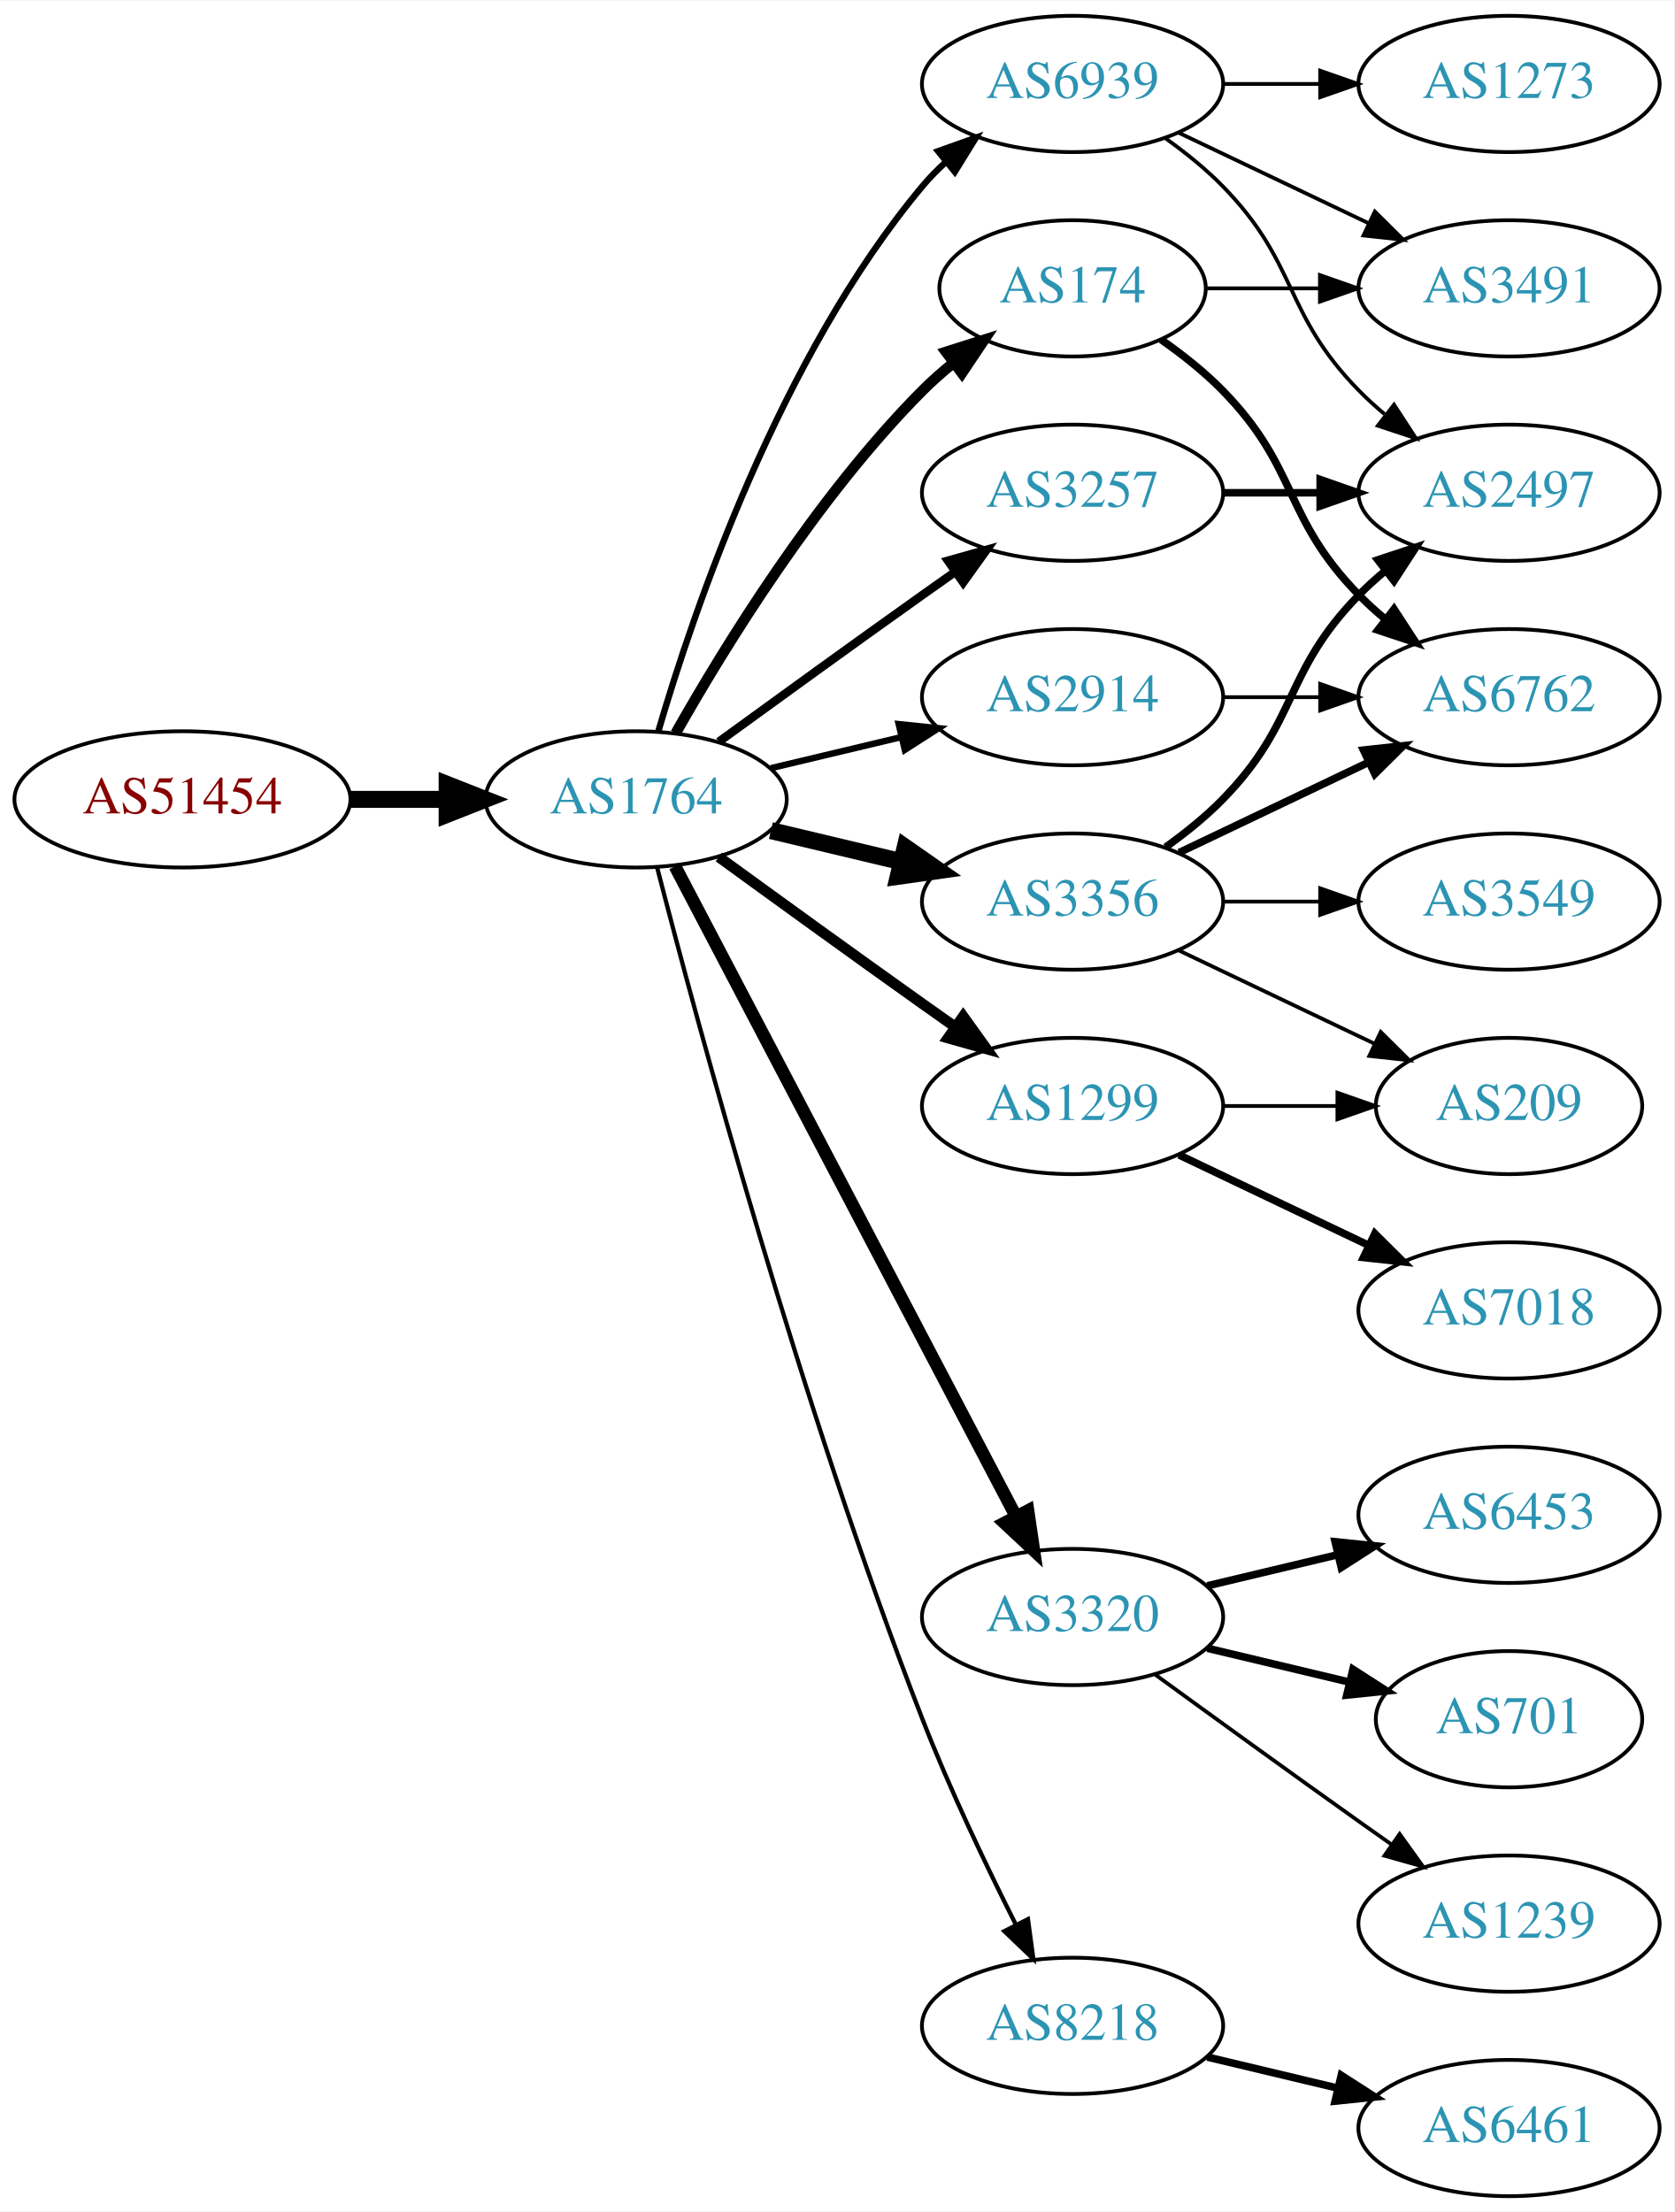
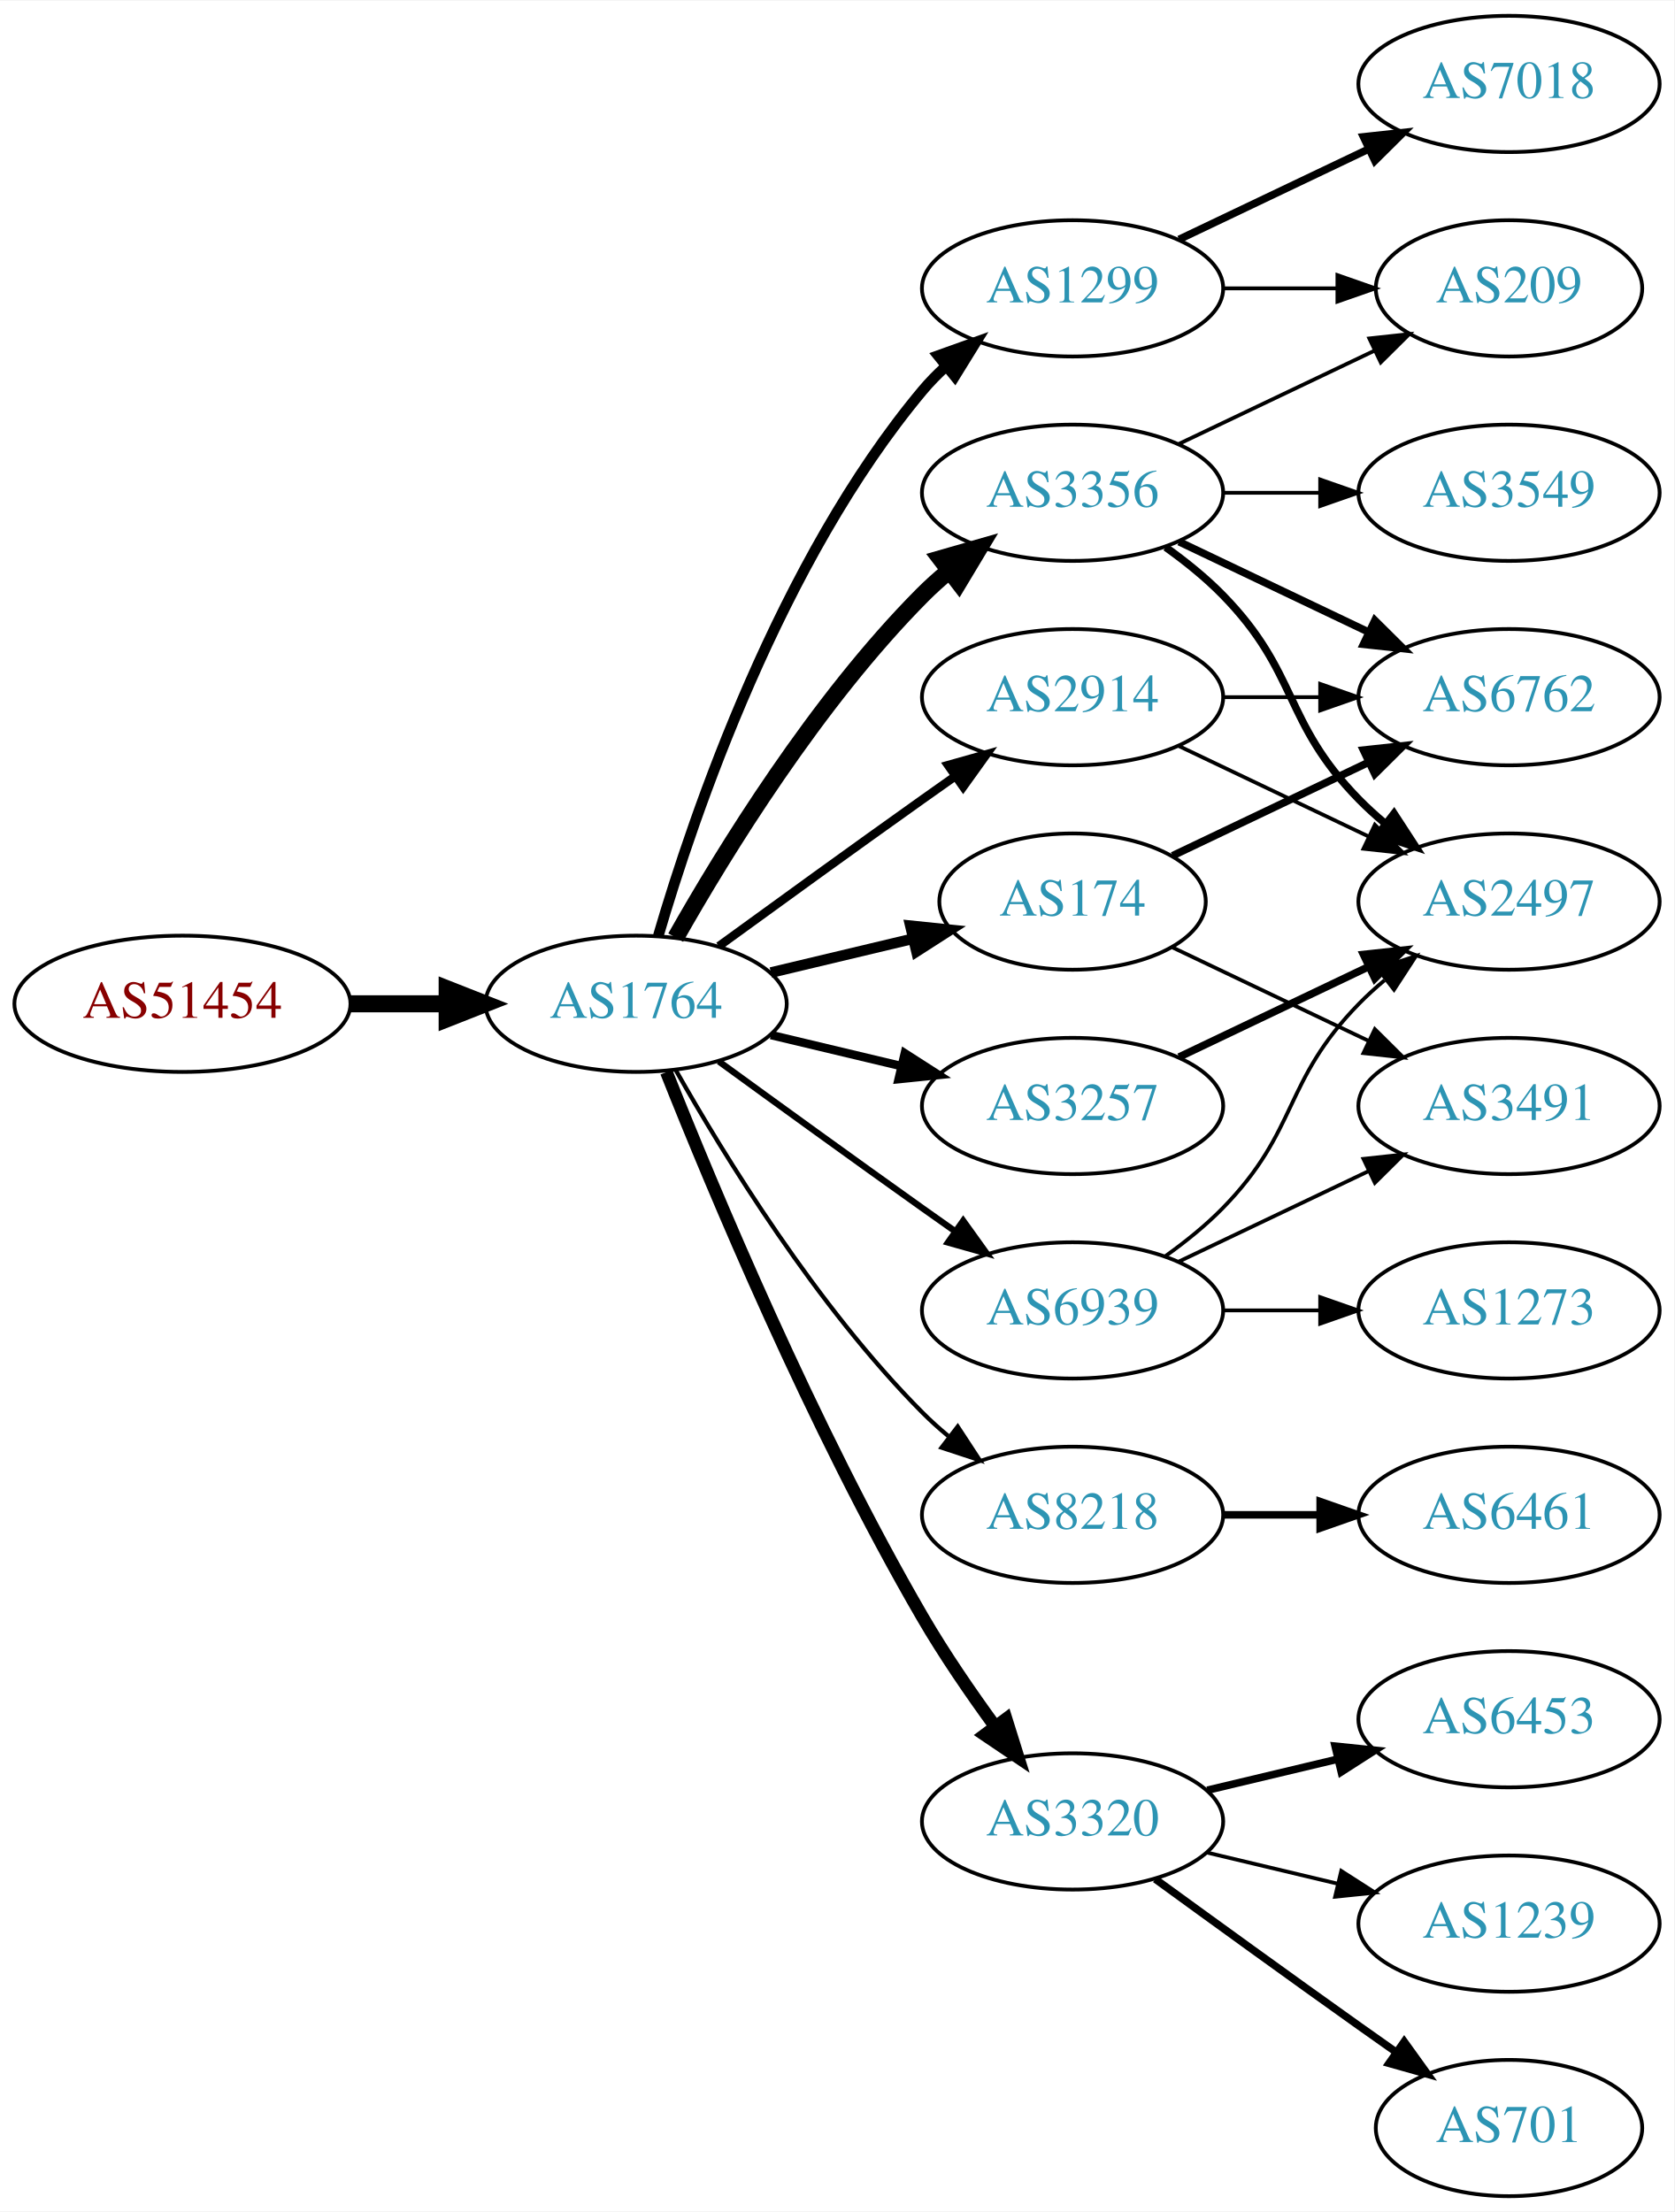
<svg xmlns="http://www.w3.org/2000/svg" xmlns:xlink="http://www.w3.org/1999/xlink" width="442pt" height="584pt" viewBox="0.00 0.00 442.27 584.00">
  <g id="graph0" class="graph" transform="scale(1 1) rotate(0) translate(4 580)">
    <polygon fill="white" stroke="none" points="-4,4 -4,-580 438.271,-580 438.271,4 -4,4" />
    <g id="node1" class="node">
      <g id="a_node1">
        <a xlink:href="/asn/51454" xlink:title="AS51454 ~ CRIF GmbH [AT]">
-           <ellipse fill="#ffffff" stroke="black" cx="44.196" cy="-369" rx="44.393" ry="18" />
-           <text text-anchor="middle" x="44.196" y="-365.3" font-family="Times,serif" font-size="14.00" fill="#880000">AS51454</text>
+           <ellipse fill="#ffffff" stroke="black" cx="44.196" cy="-315" rx="44.393" ry="18" />
+           <text text-anchor="middle" x="44.196" y="-311.3" font-family="Times,serif" font-size="14.00" fill="#880000">AS51454</text>
        </a>
      </g>
    </g>
    <g id="node2" class="node">
      <g id="a_node2">
        <a xlink:href="/asn/1764" xlink:title="AS1764 ~ NEXTLAYER-AS [AT]">
-           <ellipse fill="#ffffff" stroke="black" cx="164.039" cy="-369" rx="39.794" ry="18" />
-           <text text-anchor="middle" x="164.039" y="-365.3" font-family="Times,serif" font-size="14.00" fill="#2c94b3">AS1764</text>
+           <ellipse fill="#ffffff" stroke="black" cx="164.039" cy="-315" rx="39.794" ry="18" />
+           <text text-anchor="middle" x="164.039" y="-311.3" font-family="Times,serif" font-size="14.00" fill="#2c94b3">AS1764</text>
        </a>
      </g>
    </g>
    <g id="edge1" class="edge">
-       <path fill="none" stroke="black" stroke-width="4.5" d="M88.407,-369C96.72,-369 105.482,-369 113.965,-369" />
-       <polygon fill="black" stroke="black" stroke-width="4.5" points="114.123,-372.938 124.123,-369 114.123,-365.063 114.123,-372.938" />
+       <path fill="none" stroke="black" stroke-width="4.5" d="M88.407,-315C96.72,-315 105.482,-315 113.965,-315" />
+       <polygon fill="black" stroke="black" stroke-width="4.5" points="114.123,-318.938 124.123,-315 114.123,-311.063 114.123,-318.938" />
    </g>
    <g id="node3" class="node">
      <g id="a_node3">
-         <a xlink:href="/asn/3356" xlink:title="AS3356 ~ Level 3 Parent, LLC [US]">
-           <ellipse fill="#ffffff" stroke="black" cx="279.332" cy="-342" rx="39.794" ry="18" />
-           <text text-anchor="middle" x="279.332" y="-338.3" font-family="Times,serif" font-size="14.00" fill="#2c94b3">AS3356</text>
+         <a xlink:href="/asn/1299" xlink:title="AS1299 ~ Telia Carrier [EU]">
+           <ellipse fill="#ffffff" stroke="black" cx="279.332" cy="-504" rx="39.794" ry="18" />
+           <text text-anchor="middle" x="279.332" y="-500.3" font-family="Times,serif" font-size="14.00" fill="#2c94b3">AS1299</text>
        </a>
      </g>
    </g>
    <g id="edge2" class="edge">
-       <path fill="none" stroke="black" stroke-width="4.5" d="M199.646,-360.752C210.517,-358.162 222.671,-355.265 234.114,-352.538" />
-       <polygon fill="black" stroke="black" stroke-width="4.5" points="235.122,-356.346 243.936,-350.197 233.296,-348.685 235.122,-356.346" />
+       <path fill="none" stroke="black" stroke-width="2.812" d="M169.913,-333.002C179.227,-364.844 202.043,-431.981 239.685,-477 241.555,-479.237 243.654,-481.374 245.88,-483.396" />
+       <polygon fill="black" stroke="black" stroke-width="2.812" points="243.823,-486.234 253.799,-489.804 248.227,-480.793 243.823,-486.234" />
    </g>
    <g id="node4" class="node">
      <g id="a_node4">
-         <a xlink:href="/asn/3257" xlink:title="AS3257 ~ GTT [DE]">
-           <ellipse fill="#ffffff" stroke="black" cx="279.332" cy="-450" rx="39.794" ry="18" />
-           <text text-anchor="middle" x="279.332" y="-446.3" font-family="Times,serif" font-size="14.00" fill="#2c94b3">AS3257</text>
+         <a xlink:href="/asn/8218" xlink:title="AS8218 ~ legacy Neotelecoms [FR]">
+           <ellipse fill="#ffffff" stroke="black" cx="279.332" cy="-180" rx="39.794" ry="18" />
+           <text text-anchor="middle" x="279.332" y="-176.3" font-family="Times,serif" font-size="14.00" fill="#2c94b3">AS8218</text>
        </a>
      </g>
    </g>
    <g id="edge3" class="edge">
-       <path fill="none" stroke="black" stroke-width="2.25" d="M185.887,-384.222C200.821,-395.091 221.435,-410.025 239.685,-423 242.506,-425.005 245.449,-427.085 248.397,-429.159" />
-       <polygon fill="black" stroke="black" stroke-width="2.25" points="246.424,-432.05 256.621,-434.926 250.443,-426.319 246.424,-432.05" />
+       <path fill="none" stroke="black" stroke-width="1.125" d="M174.498,-297.51C187.28,-274.904 211.712,-235.114 239.685,-207 241.796,-204.879 244.092,-202.812 246.477,-200.829" />
+       <polygon fill="black" stroke="black" stroke-width="1.125" points="248.993,-203.31 254.793,-194.444 244.73,-197.758 248.993,-203.31" />
    </g>
    <g id="node5" class="node">
      <g id="a_node5">
-         <a xlink:href="/asn/1299" xlink:title="AS1299 ~ Telia Carrier [EU]">
+         <a xlink:href="/asn/3257" xlink:title="AS3257 ~ GTT [DE]">
          <ellipse fill="#ffffff" stroke="black" cx="279.332" cy="-288" rx="39.794" ry="18" />
-           <text text-anchor="middle" x="279.332" y="-284.3" font-family="Times,serif" font-size="14.00" fill="#2c94b3">AS1299</text>
+           <text text-anchor="middle" x="279.332" y="-284.3" font-family="Times,serif" font-size="14.00" fill="#2c94b3">AS3257</text>
        </a>
      </g>
    </g>
    <g id="edge4" class="edge">
-       <path fill="none" stroke="black" stroke-width="2.812" d="M185.887,-353.778C200.821,-342.909 221.435,-327.975 239.685,-315 242.506,-312.995 245.449,-310.915 248.397,-308.841" />
-       <polygon fill="black" stroke="black" stroke-width="2.812" points="250.443,-311.681 256.621,-303.074 246.424,-305.95 250.443,-311.681" />
+       <path fill="none" stroke="black" stroke-width="2.25" d="M199.646,-306.752C210.517,-304.162 222.671,-301.265 234.114,-298.538" />
+       <polygon fill="black" stroke="black" stroke-width="2.25" points="235.02,-301.92 243.936,-296.197 233.397,-295.111 235.02,-301.92" />
    </g>
    <g id="node6" class="node">
      <g id="a_node6">
-         <a xlink:href="/asn/3320" xlink:title="AS3320 ~ DTAG [DE]">
-           <ellipse fill="#ffffff" stroke="black" cx="279.332" cy="-153" rx="39.794" ry="18" />
-           <text text-anchor="middle" x="279.332" y="-149.3" font-family="Times,serif" font-size="14.00" fill="#2c94b3">AS3320</text>
+         <a xlink:href="/asn/174" xlink:title="AS174 ~ Cogent Communications [US]">
+           <ellipse fill="#ffffff" stroke="black" cx="279.332" cy="-342" rx="35.194" ry="18" />
+           <text text-anchor="middle" x="279.332" y="-338.3" font-family="Times,serif" font-size="14.00" fill="#2c94b3">AS174</text>
        </a>
      </g>
    </g>
    <g id="edge5" class="edge">
-       <path fill="none" stroke="black" stroke-width="3.375" d="M174.31,-351.324C194.151,-313.495 240.829,-224.501 264.316,-179.722" />
-       <polygon fill="black" stroke="black" stroke-width="3.375" points="267.546,-181.099 269.091,-170.617 261.347,-177.848 267.546,-181.099" />
+       <path fill="none" stroke="black" stroke-width="2.812" d="M199.646,-323.248C211.44,-326.058 224.745,-329.229 237.013,-332.153" />
+       <polygon fill="black" stroke="black" stroke-width="2.812" points="236.479,-335.624 247.018,-334.537 238.101,-328.814 236.479,-335.624" />
    </g>
    <g id="node7" class="node">
      <g id="a_node7">
-         <a xlink:href="/asn/8218" xlink:title="AS8218 ~ legacy Neotelecoms [FR]">
-           <ellipse fill="#ffffff" stroke="black" cx="279.332" cy="-45" rx="39.794" ry="18" />
-           <text text-anchor="middle" x="279.332" y="-41.3" font-family="Times,serif" font-size="14.00" fill="#2c94b3">AS8218</text>
+         <a xlink:href="/asn/3320" xlink:title="AS3320 ~ DTAG [DE]">
+           <ellipse fill="#ffffff" stroke="black" cx="279.332" cy="-99" rx="39.794" ry="18" />
+           <text text-anchor="middle" x="279.332" y="-95.3" font-family="Times,serif" font-size="14.00" fill="#2c94b3">AS3320</text>
        </a>
      </g>
    </g>
    <g id="edge6" class="edge">
-       <path fill="none" stroke="black" stroke-width="1.125" d="M169.591,-351.01C180.102,-310.296 207.635,-208.242 239.685,-126 246.9,-107.485 256.518,-87.316 264.353,-71.735" />
-       <polygon fill="black" stroke="black" stroke-width="1.125" points="267.544,-73.181 268.964,-62.682 261.307,-70.004 267.544,-73.181" />
+       <path fill="none" stroke="black" stroke-width="3.375" d="M172.042,-296.949C184.169,-266.43 210.587,-203.067 239.685,-153 245.392,-143.181 252.43,-132.922 258.929,-124.016" />
+       <polygon fill="black" stroke="black" stroke-width="3.375" points="261.77,-126.062 264.934,-115.95 256.155,-121.881 261.77,-126.062" />
    </g>
    <g id="node8" class="node">
      <g id="a_node8">
+         <a xlink:href="/asn/3356" xlink:title="AS3356 ~ Level 3 Parent, LLC [US]">
+           <ellipse fill="#ffffff" stroke="black" cx="279.332" cy="-450" rx="39.794" ry="18" />
+           <text text-anchor="middle" x="279.332" y="-446.3" font-family="Times,serif" font-size="14.00" fill="#2c94b3">AS3356</text>
+         </a>
+       </g>
+     </g>
+     <g id="edge7" class="edge">
+       <path fill="none" stroke="black" stroke-width="4.5" d="M174.498,-332.49C187.28,-355.096 211.712,-394.886 239.685,-423 241.796,-425.121 244.092,-427.188 246.477,-429.171" />
+       <polygon fill="black" stroke="black" stroke-width="4.5" points="244.463,-432.589 254.793,-435.556 249.259,-426.343 244.463,-432.589" />
+     </g>
+     <g id="node9" class="node">
+       <g id="a_node9">
        <a xlink:href="/asn/2914" xlink:title="AS2914 ~ NTT America, Inc. [US]">
          <ellipse fill="#ffffff" stroke="black" cx="279.332" cy="-396" rx="39.794" ry="18" />
          <text text-anchor="middle" x="279.332" y="-392.3" font-family="Times,serif" font-size="14.00" fill="#2c94b3">AS2914</text>
        </a>
      </g>
    </g>
-     <g id="edge7" class="edge">
-       <path fill="none" stroke="black" stroke-width="1.688" d="M199.646,-377.248C210.517,-379.838 222.671,-382.735 234.114,-385.462" />
-       <polygon fill="black" stroke="black" stroke-width="1.688" points="233.397,-388.889 243.936,-387.803 235.02,-382.08 233.397,-388.889" />
-     </g>
-     <g id="node9" class="node">
-       <g id="a_node9">
-         <a xlink:href="/asn/174" xlink:title="AS174 ~ Cogent Communications [US]">
-           <ellipse fill="#ffffff" stroke="black" cx="279.332" cy="-504" rx="35.194" ry="18" />
-           <text text-anchor="middle" x="279.332" y="-500.3" font-family="Times,serif" font-size="14.00" fill="#2c94b3">AS174</text>
-         </a>
-       </g>
-     </g>
    <g id="edge8" class="edge">
-       <path fill="none" stroke="black" stroke-width="2.812" d="M174.498,-386.49C187.28,-409.096 211.712,-448.886 239.685,-477 242.185,-479.513 244.946,-481.949 247.807,-484.261" />
-       <polygon fill="black" stroke="black" stroke-width="2.812" points="245.905,-487.21 256.004,-490.413 250.108,-481.611 245.905,-487.21" />
+       <path fill="none" stroke="black" stroke-width="2.25" d="M185.887,-330.222C200.821,-341.091 221.435,-356.025 239.685,-369 242.506,-371.005 245.449,-373.085 248.397,-375.159" />
+       <polygon fill="black" stroke="black" stroke-width="2.25" points="246.424,-378.05 256.621,-380.926 250.443,-372.319 246.424,-378.05" />
    </g>
    <g id="node10" class="node">
      <g id="a_node10">
        <a xlink:href="/asn/6939" xlink:title="AS6939 ~ Hurricane Electric LLC [US]">
-           <ellipse fill="#ffffff" stroke="black" cx="279.332" cy="-558" rx="39.794" ry="18" />
-           <text text-anchor="middle" x="279.332" y="-554.3" font-family="Times,serif" font-size="14.00" fill="#2c94b3">AS6939</text>
+           <ellipse fill="#ffffff" stroke="black" cx="279.332" cy="-234" rx="39.794" ry="18" />
+           <text text-anchor="middle" x="279.332" y="-230.3" font-family="Times,serif" font-size="14.00" fill="#2c94b3">AS6939</text>
        </a>
      </g>
    </g>
    <g id="edge9" class="edge">
-       <path fill="none" stroke="black" stroke-width="1.688" d="M169.913,-387.002C179.227,-418.844 202.043,-485.981 239.685,-531 241.555,-533.237 243.654,-535.374 245.88,-537.396" />
-       <polygon fill="black" stroke="black" stroke-width="1.688" points="243.823,-540.234 253.799,-543.804 248.227,-534.793 243.823,-540.234" />
+       <path fill="none" stroke="black" stroke-width="1.688" d="M185.887,-299.778C200.821,-288.909 221.435,-273.975 239.685,-261 242.506,-258.995 245.449,-256.915 248.397,-254.841" />
+       <polygon fill="black" stroke="black" stroke-width="1.688" points="250.443,-257.681 256.621,-249.074 246.424,-251.95 250.443,-257.681" />
    </g>
    <g id="node11" class="node">
      <g id="a_node11">
+         <a xlink:href="/asn/7018" xlink:title="AS7018 ~ AT&amp;T Services, Inc. [US]">
+           <ellipse fill="#ffffff" stroke="black" cx="394.625" cy="-558" rx="39.794" ry="18" />
+           <text text-anchor="middle" x="394.625" y="-554.3" font-family="Times,serif" font-size="14.00" fill="#2c94b3">AS7018</text>
+         </a>
+       </g>
+     </g>
+     <g id="edge10" class="edge">
+       <path fill="none" stroke="black" stroke-width="2" d="M307.468,-516.934C322.462,-524.081 341.283,-533.052 357.506,-540.785" />
+       <polygon fill="black" stroke="black" stroke-width="2" points="356.177,-544.028 366.71,-545.171 359.188,-537.709 356.177,-544.028" />
+     </g>
+     <g id="node12" class="node">
+       <g id="a_node12">
+         <a xlink:href="/asn/209" xlink:title="AS209 ~ CenturyLink Communications, LLC [US]">
+           <ellipse fill="#ffffff" stroke="black" cx="394.625" cy="-504" rx="35.194" ry="18" />
+           <text text-anchor="middle" x="394.625" y="-500.3" font-family="Times,serif" font-size="14.00" fill="#2c94b3">AS209</text>
+         </a>
+       </g>
+     </g>
+     <g id="edge11" class="edge">
+       <path fill="none" stroke="black" d="M319.004,-504C328.709,-504 339.2,-504 349.163,-504" />
+       <polygon fill="black" stroke="black" points="349.299,-507.5 359.299,-504 349.299,-500.5 349.299,-507.5" />
+     </g>
+     <g id="node13" class="node">
+       <g id="a_node13">
+         <a xlink:href="/asn/6461" xlink:title="AS6461 ~ ZAYO-6461 [US]">
+           <ellipse fill="#ffffff" stroke="black" cx="394.625" cy="-180" rx="39.794" ry="18" />
+           <text text-anchor="middle" x="394.625" y="-176.3" font-family="Times,serif" font-size="14.00" fill="#2c94b3">AS6461</text>
+         </a>
+       </g>
+     </g>
+     <g id="edge12" class="edge">
+       <path fill="none" stroke="black" stroke-width="2" d="M319.004,-180C327.207,-180 335.971,-180 344.503,-180" />
+       <polygon fill="black" stroke="black" stroke-width="2" points="344.742,-183.5 354.742,-180 344.742,-176.5 344.742,-183.5" />
+     </g>
+     <g id="node14" class="node">
+       <g id="a_node14">
        <a xlink:href="/asn/2497" xlink:title="AS2497 ~ Internet Initiative Japan Inc. [JP]">
-           <ellipse fill="#ffffff" stroke="black" cx="394.625" cy="-450" rx="39.794" ry="18" />
-           <text text-anchor="middle" x="394.625" y="-446.3" font-family="Times,serif" font-size="14.00" fill="#2c94b3">AS2497</text>
-         </a>
-       </g>
-     </g>
-     <g id="edge17" class="edge">
-       <path fill="none" stroke="black" stroke-width="2" d="M303.926,-356.389C309.182,-360.148 314.513,-364.437 318.978,-369 339.151,-389.617 334.806,-402.383 354.978,-423 357.071,-425.139 359.354,-427.218 361.731,-429.21" />
-       <polygon fill="black" stroke="black" stroke-width="2" points="359.974,-432.275 370.031,-435.611 364.249,-426.732 359.974,-432.275" />
+           <ellipse fill="#ffffff" stroke="black" cx="394.625" cy="-342" rx="39.794" ry="18" />
+           <text text-anchor="middle" x="394.625" y="-338.3" font-family="Times,serif" font-size="14.00" fill="#2c94b3">AS2497</text>
+         </a>
+       </g>
+     </g>
+     <g id="edge13" class="edge">
+       <path fill="none" stroke="black" stroke-width="2" d="M307.468,-300.934C322.462,-308.081 341.283,-317.052 357.506,-324.785" />
+       <polygon fill="black" stroke="black" stroke-width="2" points="356.177,-328.028 366.71,-329.171 359.188,-321.709 356.177,-328.028" />
+     </g>
+     <g id="node15" class="node">
+       <g id="a_node15">
+         <a xlink:href="/asn/3491" xlink:title="AS3491 ~ PCCW Global, Inc. [US]">
+           <ellipse fill="#ffffff" stroke="black" cx="394.625" cy="-288" rx="39.794" ry="18" />
+           <text text-anchor="middle" x="394.625" y="-284.3" font-family="Times,serif" font-size="14.00" fill="#2c94b3">AS3491</text>
+         </a>
+       </g>
+     </g>
+     <g id="edge14" class="edge">
+       <path fill="none" stroke="black" d="M305.757,-329.881C321.059,-322.587 340.783,-313.186 357.665,-305.14" />
+       <polygon fill="black" stroke="black" points="359.184,-308.293 366.705,-300.831 356.172,-301.974 359.184,-308.293" />
    </g>
    <g id="node16" class="node">
      <g id="a_node16">
        <a xlink:href="/asn/6762" xlink:title="AS6762 ~ TELECOM ITALIA SPARKLE S.p.A. [IT]">
          <ellipse fill="#ffffff" stroke="black" cx="394.625" cy="-396" rx="39.794" ry="18" />
          <text text-anchor="middle" x="394.625" y="-392.3" font-family="Times,serif" font-size="14.00" fill="#2c94b3">AS6762</text>
        </a>
      </g>
    </g>
    <g id="edge15" class="edge">
-       <path fill="none" stroke="black" stroke-width="2" d="M307.468,-354.934C322.462,-362.081 341.283,-371.052 357.506,-378.785" />
-       <polygon fill="black" stroke="black" stroke-width="2" points="356.177,-382.028 366.71,-383.171 359.188,-375.709 356.177,-382.028" />
+       <path fill="none" stroke="black" stroke-width="2" d="M305.757,-354.119C321.059,-361.413 340.783,-370.814 357.665,-378.86" />
+       <polygon fill="black" stroke="black" stroke-width="2" points="356.172,-382.026 366.705,-383.169 359.184,-375.707 356.172,-382.026" />
    </g>
    <g id="node17" class="node">
      <g id="a_node17">
-         <a xlink:href="/asn/3549" xlink:title="AS3549 ~ Level 3 Parent, LLC [US]">
-           <ellipse fill="#ffffff" stroke="black" cx="394.625" cy="-342" rx="39.794" ry="18" />
-           <text text-anchor="middle" x="394.625" y="-338.3" font-family="Times,serif" font-size="14.00" fill="#2c94b3">AS3549</text>
+         <a xlink:href="/asn/6453" xlink:title="AS6453 ~ TATA COMMUNICATIONS (AMERICA) INC [US]">
+           <ellipse fill="#ffffff" stroke="black" cx="394.625" cy="-126" rx="39.794" ry="18" />
+           <text text-anchor="middle" x="394.625" y="-122.3" font-family="Times,serif" font-size="14.00" fill="#2c94b3">AS6453</text>
        </a>
      </g>
    </g>
    <g id="edge16" class="edge">
-       <path fill="none" stroke="black" d="M319.004,-342C327.207,-342 335.971,-342 344.503,-342" />
-       <polygon fill="black" stroke="black" points="344.742,-345.5 354.742,-342 344.742,-338.5 344.742,-345.5" />
+       <path fill="none" stroke="black" stroke-width="2" d="M314.939,-107.248C325.81,-109.838 337.964,-112.735 349.407,-115.462" />
+       <polygon fill="black" stroke="black" stroke-width="2" points="348.69,-118.889 359.229,-117.803 350.313,-112.08 348.69,-118.889" />
    </g>
    <g id="node18" class="node">
      <g id="a_node18">
-         <a xlink:href="/asn/209" xlink:title="AS209 ~ CenturyLink Communications, LLC [US]">
-           <ellipse fill="#ffffff" stroke="black" cx="394.625" cy="-288" rx="35.194" ry="18" />
-           <text text-anchor="middle" x="394.625" y="-284.3" font-family="Times,serif" font-size="14.00" fill="#2c94b3">AS209</text>
-         </a>
-       </g>
-     </g>
-     <g id="edge18" class="edge">
-       <path fill="none" stroke="black" d="M307.468,-329.066C322.9,-321.71 342.385,-312.423 358.92,-304.541" />
-       <polygon fill="black" stroke="black" points="360.741,-307.551 368.262,-300.089 357.729,-301.232 360.741,-307.551" />
-     </g>
-     <g id="edge10" class="edge">
-       <path fill="none" stroke="black" stroke-width="2" d="M319.004,-450C327.207,-450 335.971,-450 344.503,-450" />
-       <polygon fill="black" stroke="black" stroke-width="2" points="344.742,-453.5 354.742,-450 344.742,-446.5 344.742,-453.5" />
-     </g>
-     <g id="edge21" class="edge">
-       <path fill="none" stroke="black" d="M319.004,-288C328.709,-288 339.2,-288 349.163,-288" />
-       <polygon fill="black" stroke="black" points="349.299,-291.5 359.299,-288 349.299,-284.5 349.299,-291.5" />
-     </g>
-     <g id="node19" class="node">
-       <g id="a_node19">
-         <a xlink:href="/asn/7018" xlink:title="AS7018 ~ AT&amp;T Services, Inc. [US]">
-           <ellipse fill="#ffffff" stroke="black" cx="394.625" cy="-234" rx="39.794" ry="18" />
-           <text text-anchor="middle" x="394.625" y="-230.3" font-family="Times,serif" font-size="14.00" fill="#2c94b3">AS7018</text>
-         </a>
-       </g>
-     </g>
-     <g id="edge20" class="edge">
-       <path fill="none" stroke="black" stroke-width="2" d="M307.468,-275.066C322.462,-267.919 341.283,-258.948 357.506,-251.215" />
-       <polygon fill="black" stroke="black" stroke-width="2" points="359.188,-254.291 366.71,-246.829 356.177,-247.972 359.188,-254.291" />
-     </g>
-     <g id="node12" class="node">
-       <g id="a_node12">
-         <a xlink:href="/asn/6453" xlink:title="AS6453 ~ TATA COMMUNICATIONS (AMERICA) INC [US]">
-           <ellipse fill="#ffffff" stroke="black" cx="394.625" cy="-180" rx="39.794" ry="18" />
-           <text text-anchor="middle" x="394.625" y="-176.3" font-family="Times,serif" font-size="14.00" fill="#2c94b3">AS6453</text>
-         </a>
-       </g>
-     </g>
-     <g id="edge11" class="edge">
-       <path fill="none" stroke="black" stroke-width="2" d="M314.939,-161.248C325.81,-163.838 337.964,-166.735 349.407,-169.462" />
-       <polygon fill="black" stroke="black" stroke-width="2" points="348.69,-172.889 359.229,-171.803 350.313,-166.08 348.69,-172.889" />
-     </g>
-     <g id="node13" class="node">
-       <g id="a_node13">
-         <a xlink:href="/asn/701" xlink:title="AS701 ~ UUNET [US]">
-           <ellipse fill="#ffffff" stroke="black" cx="394.625" cy="-126" rx="35.194" ry="18" />
-           <text text-anchor="middle" x="394.625" y="-122.3" font-family="Times,serif" font-size="14.00" fill="#2c94b3">AS701</text>
-         </a>
-       </g>
-     </g>
-     <g id="edge12" class="edge">
-       <path fill="none" stroke="black" stroke-width="2" d="M314.939,-144.752C326.733,-141.942 340.038,-138.771 352.306,-135.847" />
-       <polygon fill="black" stroke="black" stroke-width="2" points="353.394,-139.186 362.311,-133.463 351.772,-132.376 353.394,-139.186" />
-     </g>
-     <g id="node14" class="node">
-       <g id="a_node14">
        <a xlink:href="/asn/1239" xlink:title="AS1239 ~ Sprint [US]">
          <ellipse fill="#ffffff" stroke="black" cx="394.625" cy="-72" rx="39.794" ry="18" />
          <text text-anchor="middle" x="394.625" y="-68.3" font-family="Times,serif" font-size="14.00" fill="#2c94b3">AS1239</text>
        </a>
      </g>
    </g>
-     <g id="edge13" class="edge">
-       <path fill="none" stroke="black" d="M301.18,-137.778C316.114,-126.909 336.727,-111.975 354.978,-99 357.799,-96.995 360.742,-94.915 363.69,-92.841" />
-       <polygon fill="black" stroke="black" points="365.736,-95.681 371.914,-87.074 361.717,-89.95 365.736,-95.681" />
-     </g>
-     <g id="node15" class="node">
-       <g id="a_node15">
-         <a xlink:href="/asn/6461" xlink:title="AS6461 ~ ZAYO-6461 [US]">
-           <ellipse fill="#ffffff" stroke="black" cx="394.625" cy="-18" rx="39.794" ry="18" />
-           <text text-anchor="middle" x="394.625" y="-14.3" font-family="Times,serif" font-size="14.00" fill="#2c94b3">AS6461</text>
-         </a>
-       </g>
-     </g>
-     <g id="edge14" class="edge">
-       <path fill="none" stroke="black" stroke-width="2" d="M314.939,-36.752C325.81,-34.162 337.964,-31.265 349.407,-28.538" />
-       <polygon fill="black" stroke="black" stroke-width="2" points="350.313,-31.92 359.229,-26.197 348.69,-25.111 350.313,-31.92" />
+     <g id="edge17" class="edge">
+       <path fill="none" stroke="black" d="M314.939,-90.752C325.81,-88.162 337.964,-85.265 349.407,-82.538" />
+       <polygon fill="black" stroke="black" points="350.313,-85.92 359.229,-80.197 348.69,-79.111 350.313,-85.92" />
+     </g>
+     <g id="node19" class="node">
+       <g id="a_node19">
+         <a xlink:href="/asn/701" xlink:title="AS701 ~ UUNET [US]">
+           <ellipse fill="#ffffff" stroke="black" cx="394.625" cy="-18" rx="35.194" ry="18" />
+           <text text-anchor="middle" x="394.625" y="-14.3" font-family="Times,serif" font-size="14.00" fill="#2c94b3">AS701</text>
+         </a>
+       </g>
+     </g>
+     <g id="edge18" class="edge">
+       <path fill="none" stroke="black" stroke-width="2" d="M301.18,-83.778C316.114,-72.909 336.727,-57.975 354.978,-45 358.188,-42.718 361.557,-40.339 364.912,-37.982" />
+       <polygon fill="black" stroke="black" stroke-width="2" points="366.94,-40.834 373.123,-32.23 362.924,-35.101 366.94,-40.834" />
+     </g>
+     <g id="edge22" class="edge">
+       <path fill="none" stroke="black" d="M307.468,-462.934C322.9,-470.29 342.385,-479.577 358.92,-487.459" />
+       <polygon fill="black" stroke="black" points="357.729,-490.768 368.262,-491.911 360.741,-484.449 357.729,-490.768" />
    </g>
    <g id="edge19" class="edge">
+       <path fill="none" stroke="black" stroke-width="2" d="M303.926,-435.611C309.182,-431.852 314.513,-427.563 318.978,-423 339.151,-402.383 334.806,-389.617 354.978,-369 357.071,-366.861 359.354,-364.782 361.731,-362.79" />
+       <polygon fill="black" stroke="black" stroke-width="2" points="364.249,-365.268 370.031,-356.389 359.974,-359.725 364.249,-365.268" />
+     </g>
+     <g id="edge21" class="edge">
+       <path fill="none" stroke="black" stroke-width="2" d="M307.468,-437.066C322.462,-429.919 341.283,-420.948 357.506,-413.215" />
+       <polygon fill="black" stroke="black" stroke-width="2" points="359.188,-416.291 366.71,-408.829 356.177,-409.972 359.188,-416.291" />
+     </g>
+     <g id="node20" class="node">
+       <g id="a_node20">
+         <a xlink:href="/asn/3549" xlink:title="AS3549 ~ Level 3 Parent, LLC [US]">
+           <ellipse fill="#ffffff" stroke="black" cx="394.625" cy="-450" rx="39.794" ry="18" />
+           <text text-anchor="middle" x="394.625" y="-446.3" font-family="Times,serif" font-size="14.00" fill="#2c94b3">AS3549</text>
+         </a>
+       </g>
+     </g>
+     <g id="edge20" class="edge">
+       <path fill="none" stroke="black" d="M319.004,-450C327.207,-450 335.971,-450 344.503,-450" />
+       <polygon fill="black" stroke="black" points="344.742,-453.5 354.742,-450 344.742,-446.5 344.742,-453.5" />
+     </g>
+     <g id="edge24" class="edge">
+       <path fill="none" stroke="black" d="M307.468,-383.066C322.462,-375.919 341.283,-366.948 357.506,-359.215" />
+       <polygon fill="black" stroke="black" points="359.188,-362.291 366.71,-354.829 356.177,-355.972 359.188,-362.291" />
+     </g>
+     <g id="edge23" class="edge">
      <path fill="none" stroke="black" d="M319.004,-396C327.207,-396 335.971,-396 344.503,-396" />
      <polygon fill="black" stroke="black" points="344.742,-399.5 354.742,-396 344.742,-392.5 344.742,-399.5" />
    </g>
-     <g id="edge23" class="edge">
-       <path fill="none" stroke="black" stroke-width="2" d="M302.714,-490.468C308.356,-486.51 314.17,-481.914 318.978,-477 339.151,-456.383 334.806,-443.617 354.978,-423 357.071,-420.861 359.354,-418.782 361.731,-416.79" />
-       <polygon fill="black" stroke="black" stroke-width="2" points="364.249,-419.268 370.031,-410.389 359.974,-413.725 364.249,-419.268" />
-     </g>
-     <g id="node20" class="node">
-       <g id="a_node20">
-         <a xlink:href="/asn/3491" xlink:title="AS3491 ~ PCCW Global, Inc. [US]">
-           <ellipse fill="#ffffff" stroke="black" cx="394.625" cy="-504" rx="39.794" ry="18" />
-           <text text-anchor="middle" x="394.625" y="-500.3" font-family="Times,serif" font-size="14.00" fill="#2c94b3">AS3491</text>
-         </a>
-       </g>
-     </g>
-     <g id="edge22" class="edge">
-       <path fill="none" stroke="black" d="M314.631,-504C324.008,-504 334.358,-504 344.393,-504" />
-       <polygon fill="black" stroke="black" points="344.681,-507.5 354.681,-504 344.681,-500.5 344.681,-507.5" />
-     </g>
-     <g id="edge24" class="edge">
-       <path fill="none" stroke="black" d="M303.926,-543.611C309.182,-539.852 314.513,-535.563 318.978,-531 339.151,-510.383 334.806,-497.617 354.978,-477 357.071,-474.861 359.354,-472.782 361.731,-470.79" />
-       <polygon fill="black" stroke="black" points="364.249,-473.268 370.031,-464.389 359.974,-467.725 364.249,-473.268" />
-     </g>
-     <g id="edge26" class="edge">
-       <path fill="none" stroke="black" d="M307.468,-545.066C322.462,-537.919 341.283,-528.948 357.506,-521.215" />
-       <polygon fill="black" stroke="black" points="359.188,-524.291 366.71,-516.829 356.177,-517.972 359.188,-524.291" />
+     <g id="edge25" class="edge">
+       <path fill="none" stroke="black" d="M303.926,-248.389C309.182,-252.148 314.513,-256.437 318.978,-261 339.151,-281.617 334.806,-294.383 354.978,-315 357.071,-317.139 359.354,-319.218 361.731,-321.21" />
+       <polygon fill="black" stroke="black" points="359.974,-324.275 370.031,-327.611 364.249,-318.732 359.974,-324.275" />
+     </g>
+     <g id="edge27" class="edge">
+       <path fill="none" stroke="black" d="M307.468,-246.934C322.462,-254.081 341.283,-263.052 357.506,-270.785" />
+       <polygon fill="black" stroke="black" points="356.177,-274.028 366.71,-275.171 359.188,-267.709 356.177,-274.028" />
    </g>
    <g id="node21" class="node">
      <g id="a_node21">
        <a xlink:href="/asn/1273" xlink:title="AS1273 ~ Vodafone Group PLC [EU]">
-           <ellipse fill="#ffffff" stroke="black" cx="394.625" cy="-558" rx="39.794" ry="18" />
-           <text text-anchor="middle" x="394.625" y="-554.3" font-family="Times,serif" font-size="14.00" fill="#2c94b3">AS1273</text>
-         </a>
-       </g>
-     </g>
-     <g id="edge25" class="edge">
-       <path fill="none" stroke="black" d="M319.004,-558C327.207,-558 335.971,-558 344.503,-558" />
-       <polygon fill="black" stroke="black" points="344.742,-561.5 354.742,-558 344.742,-554.5 344.742,-561.5" />
+           <ellipse fill="#ffffff" stroke="black" cx="394.625" cy="-234" rx="39.794" ry="18" />
+           <text text-anchor="middle" x="394.625" y="-230.3" font-family="Times,serif" font-size="14.00" fill="#2c94b3">AS1273</text>
+         </a>
+       </g>
+     </g>
+     <g id="edge26" class="edge">
+       <path fill="none" stroke="black" d="M319.004,-234C327.207,-234 335.971,-234 344.503,-234" />
+       <polygon fill="black" stroke="black" points="344.742,-237.5 354.742,-234 344.742,-230.5 344.742,-237.5" />
    </g>
  </g>
</svg>
